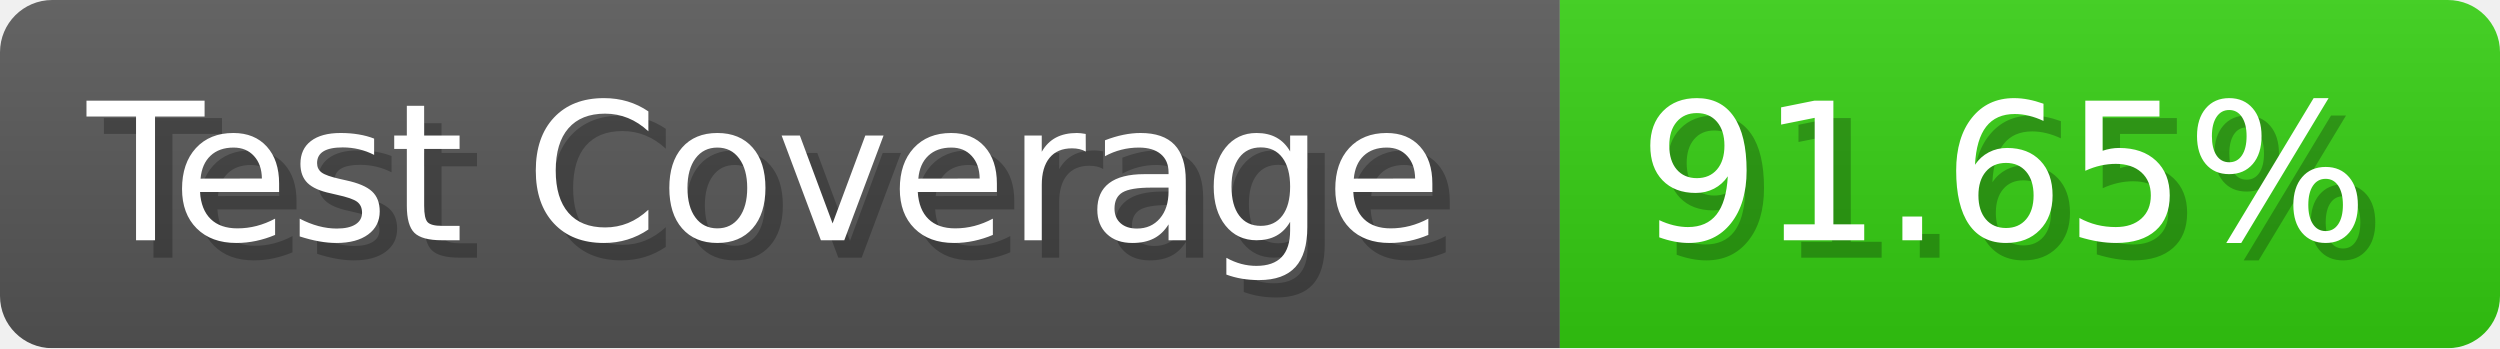
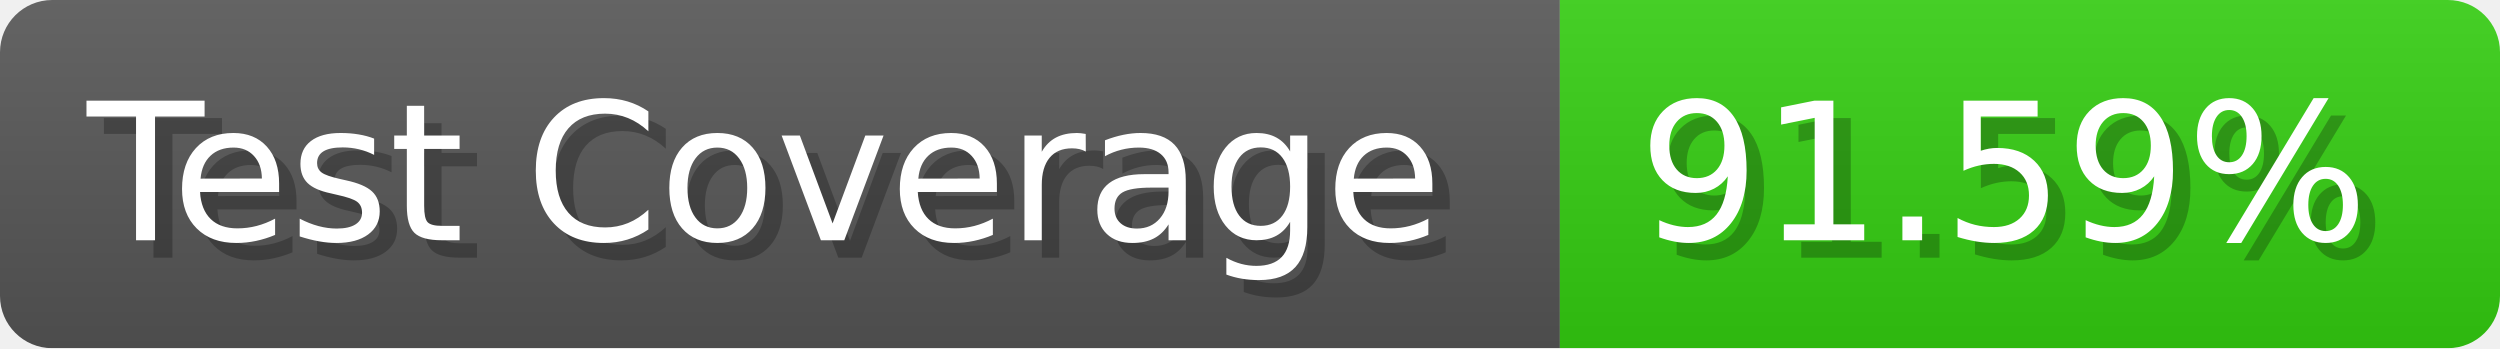
- <svg xmlns="http://www.w3.org/2000/svg" width="143.6" height="20" viewBox="0 0 1436 200" role="img" aria-label="Test Coverage: 91.65%">
+ <svg xmlns="http://www.w3.org/2000/svg" width="143.6" height="20" viewBox="0 0 1436 200" role="img" aria-label="Test Coverage: 91.59%">
  <linearGradient id="a" x2="0" y2="100%">
    <stop offset="0" stop-opacity=".1" stop-color="#EEE" />
    <stop offset="1" stop-opacity=".1" />
  </linearGradient>
  <mask id="m">
    <rect width="1436" height="200" rx="30" fill="#FFF" />
  </mask>
  <g mask="url(#m)">
    <rect width="896" height="200" fill="#555" />
    <rect width="540" height="200" fill="#3C1" x="896" />
    <rect width="1436" height="200" fill="url(#a)" />
  </g>
  <g aria-hidden="true" fill="#fff" text-anchor="start" font-family="Verdana,DejaVu Sans,sans-serif" font-size="110">
    <text x="60" y="148" textLength="796" fill="#000" opacity="0.25">Test Coverage</text>
    <text x="50" y="138" textLength="796">Test Coverage</text>
-     <text x="951" y="148" textLength="440" fill="#000" opacity="0.25">91.65%</text>
-     <text x="941" y="138" textLength="440">91.65%</text>
+     <text x="951" y="148" textLength="440" fill="#000" opacity="0.25">91.59%</text>
+     <text x="941" y="138" textLength="440">91.59%</text>
  </g>
</svg>
